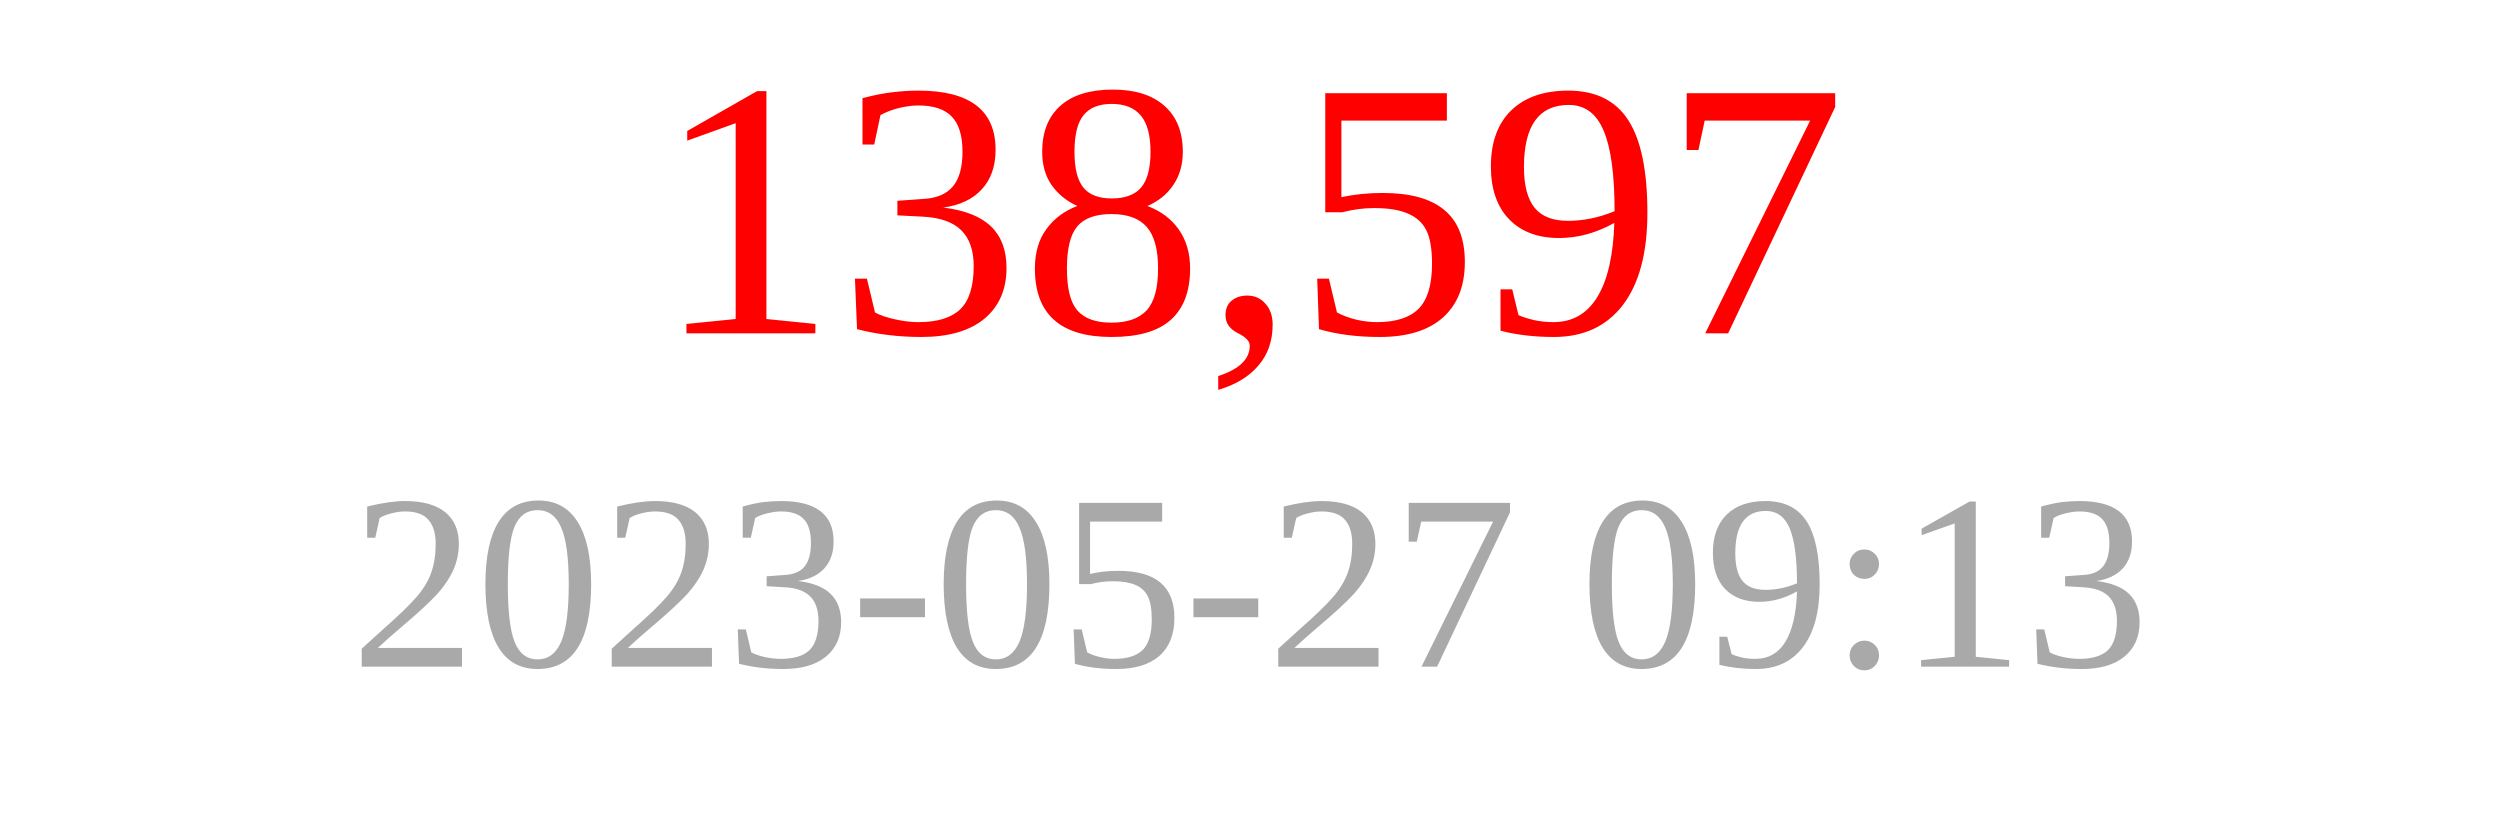
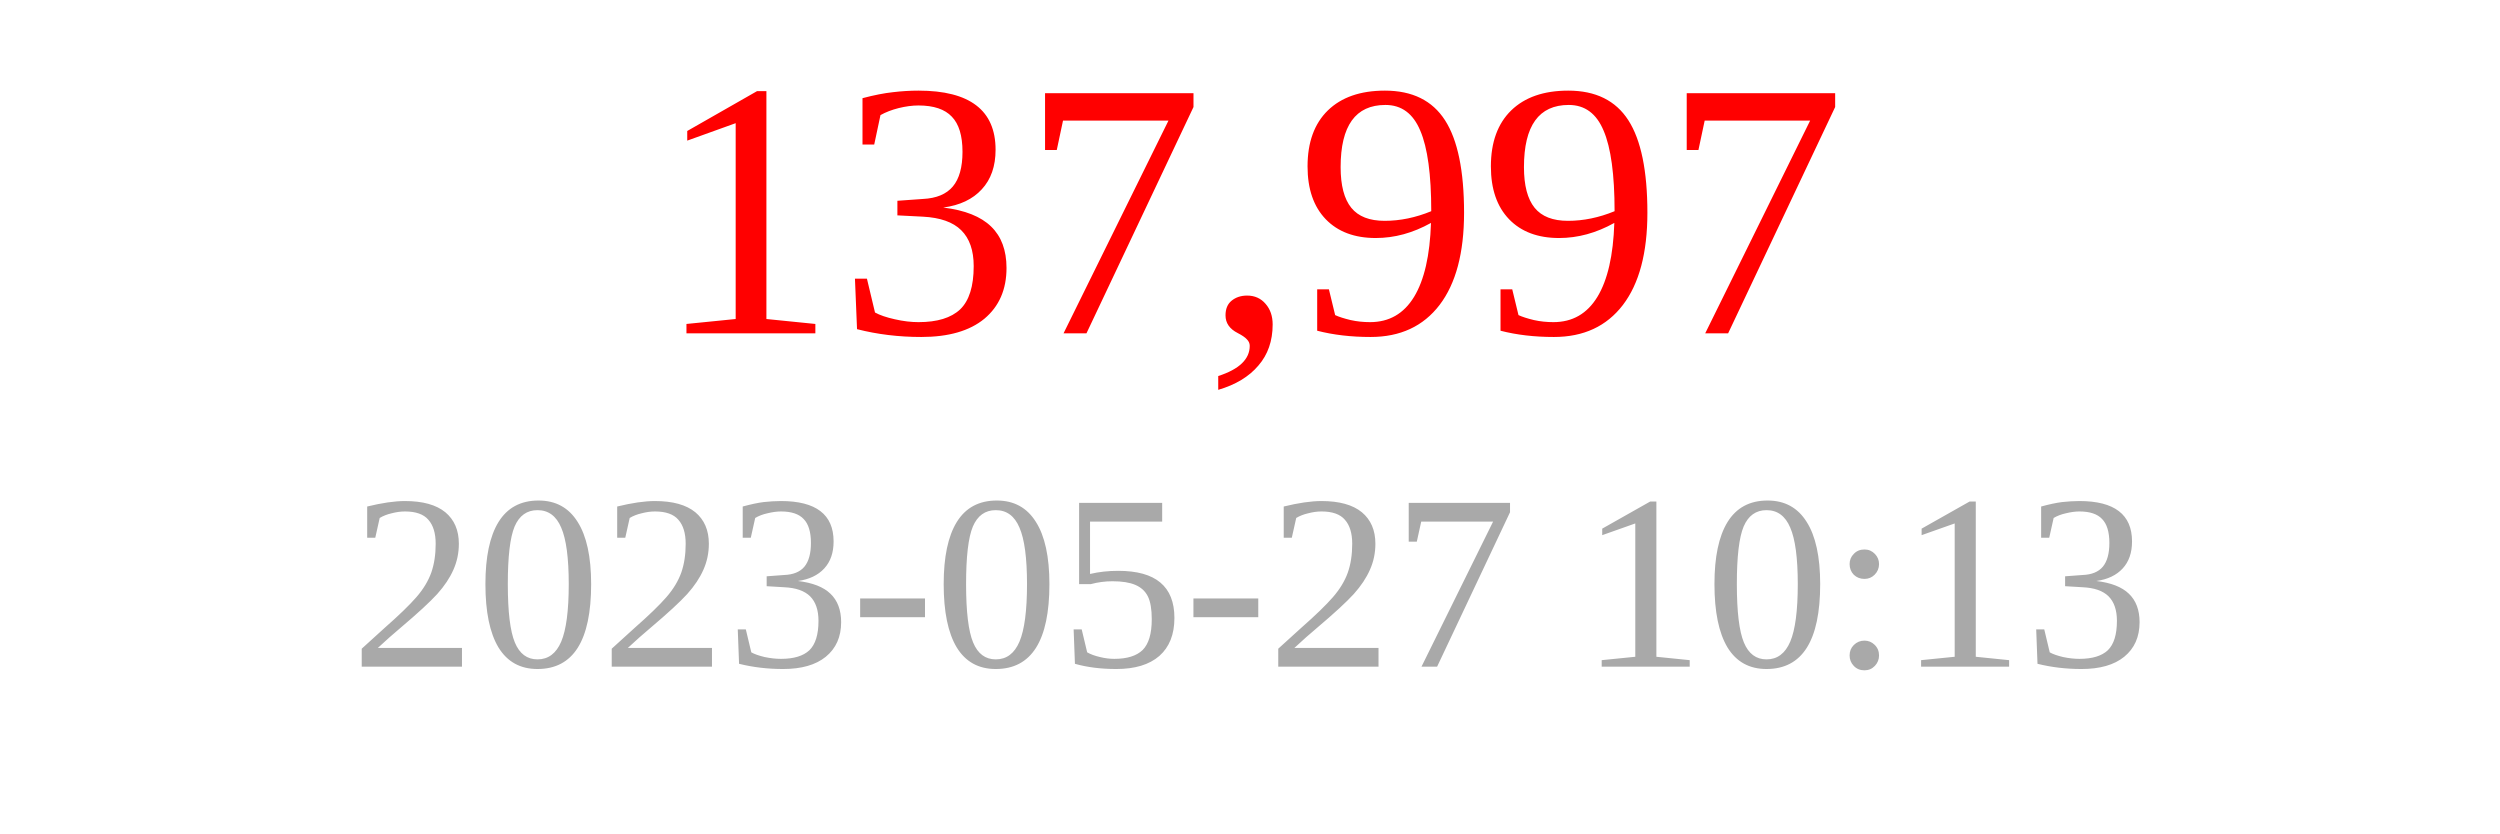
<svg xmlns="http://www.w3.org/2000/svg" width="150" height="50">
-   <text x="75" y="20" font-size="22" fill="red" text-anchor="middle">138,597</text>
-   <text x="75" y="40" font-size="15" fill="darkgray" text-anchor="middle">2023-05-27 09:13</text>
+   <text x="75" y="20" font-size="22" fill="red" text-anchor="middle">137,997</text>
+   <text x="75" y="40" font-size="15" fill="darkgray" text-anchor="middle">2023-05-27 10:13</text>
</svg>
